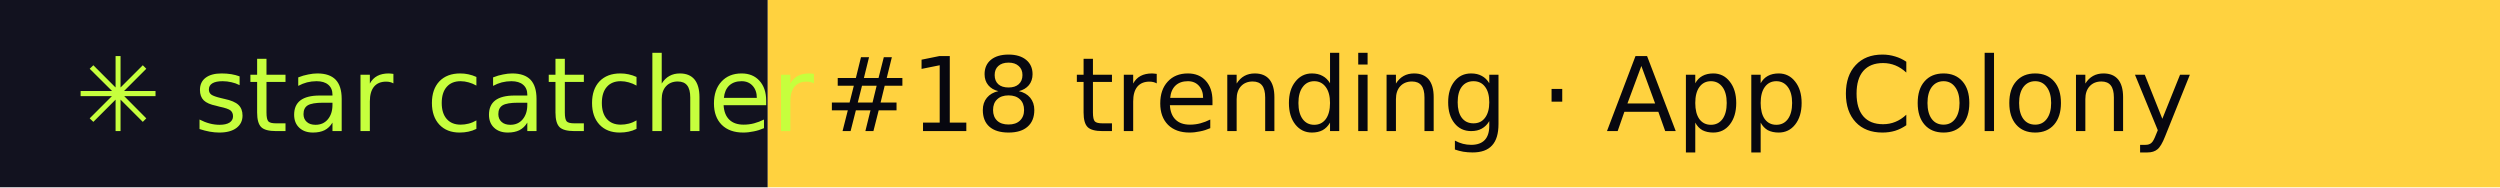
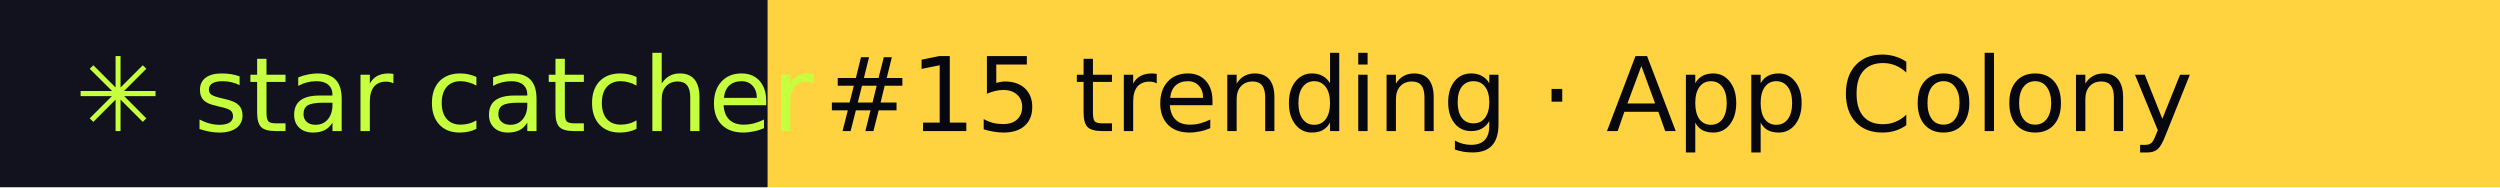
- <svg xmlns="http://www.w3.org/2000/svg" width="267" height="20" role="img" aria-label="star catcher: #18 trending · App Colony">
+ <svg xmlns="http://www.w3.org/2000/svg" width="267" height="20" role="img" aria-label="star catcher: #15 trending · App Colony">
  <rect width="82" height="20" fill="#12121F" />
  <rect x="82" width="185" height="20" fill="#FFD23F" />
  <g font-family="Verdana,DejaVu Sans,sans-serif" font-size="11">
    <text x="8" y="14" fill="#C6FF3D">✳ star catcher</text>
-     <text x="88" y="14" fill="#07070F">#18 trending · App Colony</text>
+     <text x="88" y="14" fill="#07070F">#15 trending · App Colony</text>
  </g>
</svg>
